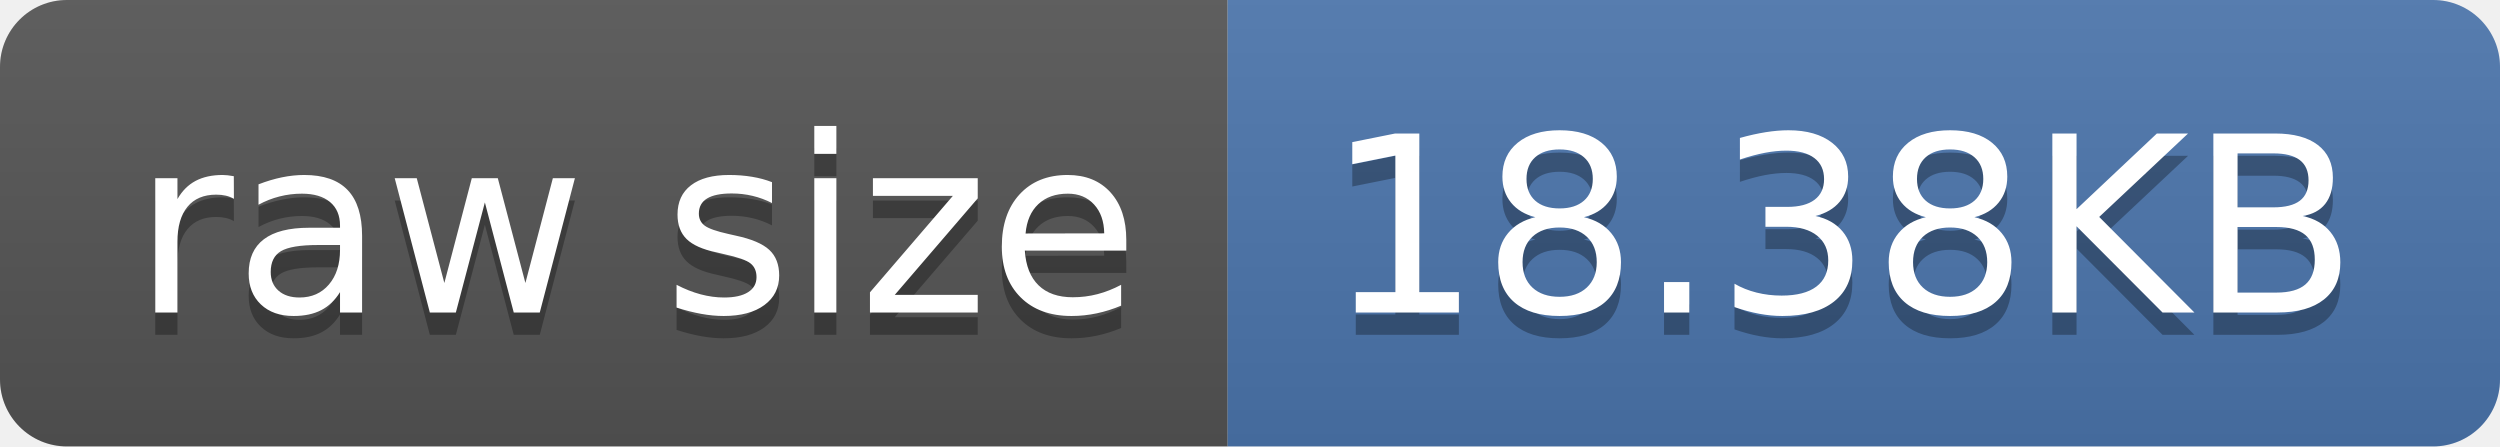
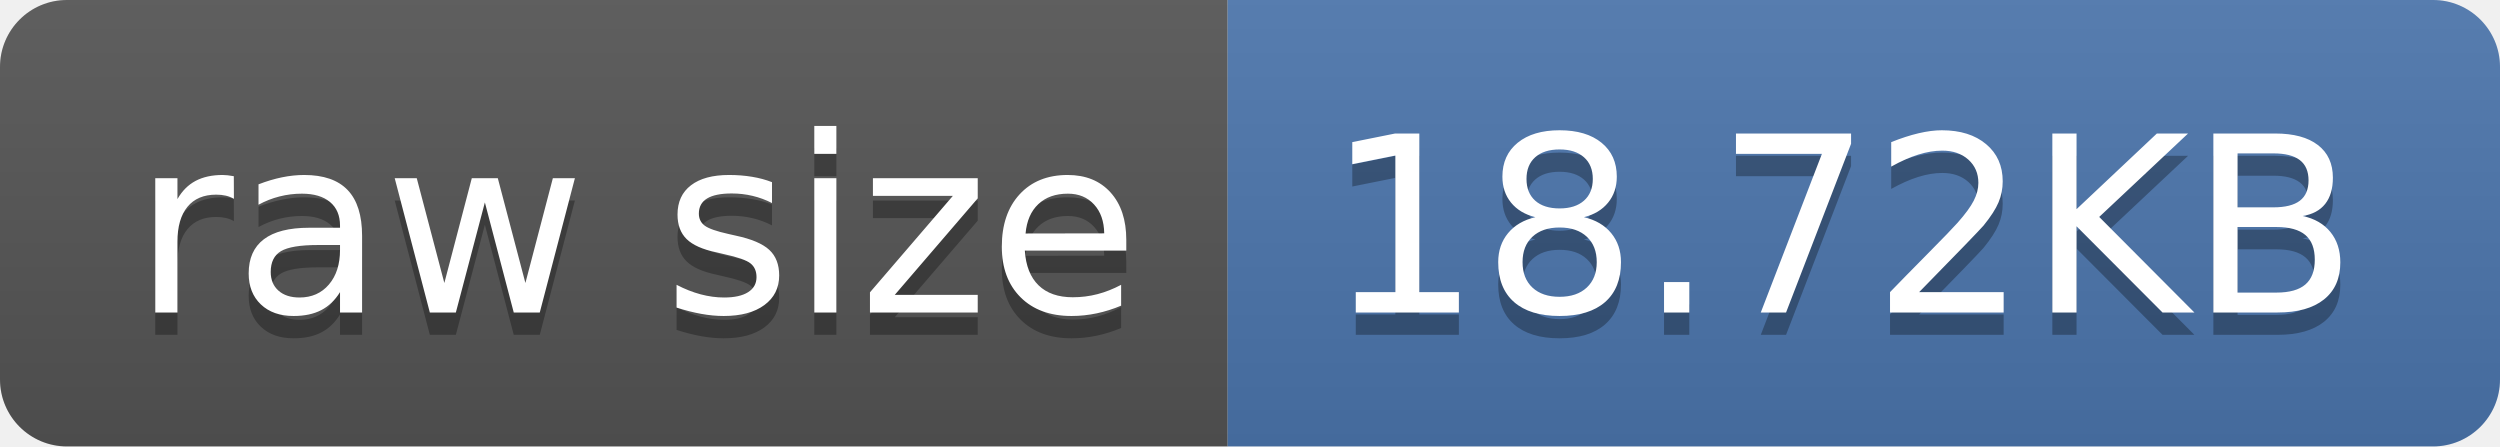
- <svg xmlns="http://www.w3.org/2000/svg" width="112" height="20" role="img" aria-label="raw size: 18.38KB">
+ <svg xmlns="http://www.w3.org/2000/svg" width="112" height="20" role="img" aria-label="raw size: 18.72KB">
  <linearGradient id="s" x2="0" y2="100%">
    <stop offset="0" stop-color="#bbb" stop-opacity=".1" />
    <stop offset="1" stop-opacity=".1" />
  </linearGradient>
  <clipPath id="r">
    <rect width="112" height="20" rx="3" fill="#fff" />
  </clipPath>
  <g clip-path="url(#r)">
    <rect width="55" height="20" fill="#555" />
    <rect x="55" width="57" height="20" fill="#4c76ae" />
    <rect width="112" height="20" fill="url(#s)" />
  </g>
  <g fill="#fff" text-anchor="middle" font-family="Verdana,Geneva,DejaVu Sans,sans-serif" text-rendering="geometricPrecision" font-size="110">
    <text aria-hidden="true" x="285" y="150" fill="#010101" fill-opacity=".3" transform="scale(.1)" textLength="450">raw size</text>
    <text x="285" y="140" transform="scale(.1)" fill="#fff" textLength="450">raw size</text>
-     <text aria-hidden="true" x="825" y="150" fill="#010101" fill-opacity=".3" transform="scale(.1)" textLength="470">18.38KB</text>
-     <text x="825" y="140" transform="scale(.1)" fill="#fff" textLength="470">18.38KB</text>
+     <text aria-hidden="true" x="825" y="150" fill="#010101" fill-opacity=".3" transform="scale(.1)" textLength="470">18.72KB</text>
+     <text x="825" y="140" transform="scale(.1)" fill="#fff" textLength="470">18.72KB</text>
  </g>
</svg>
